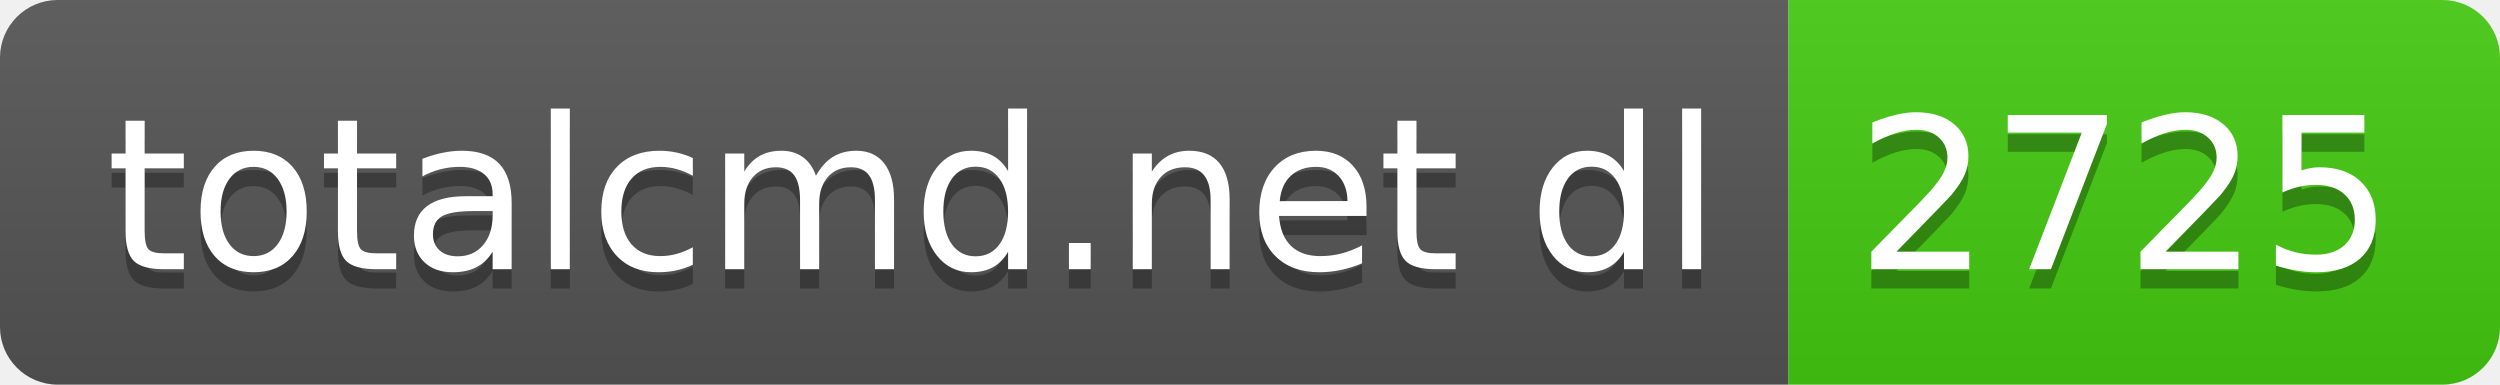
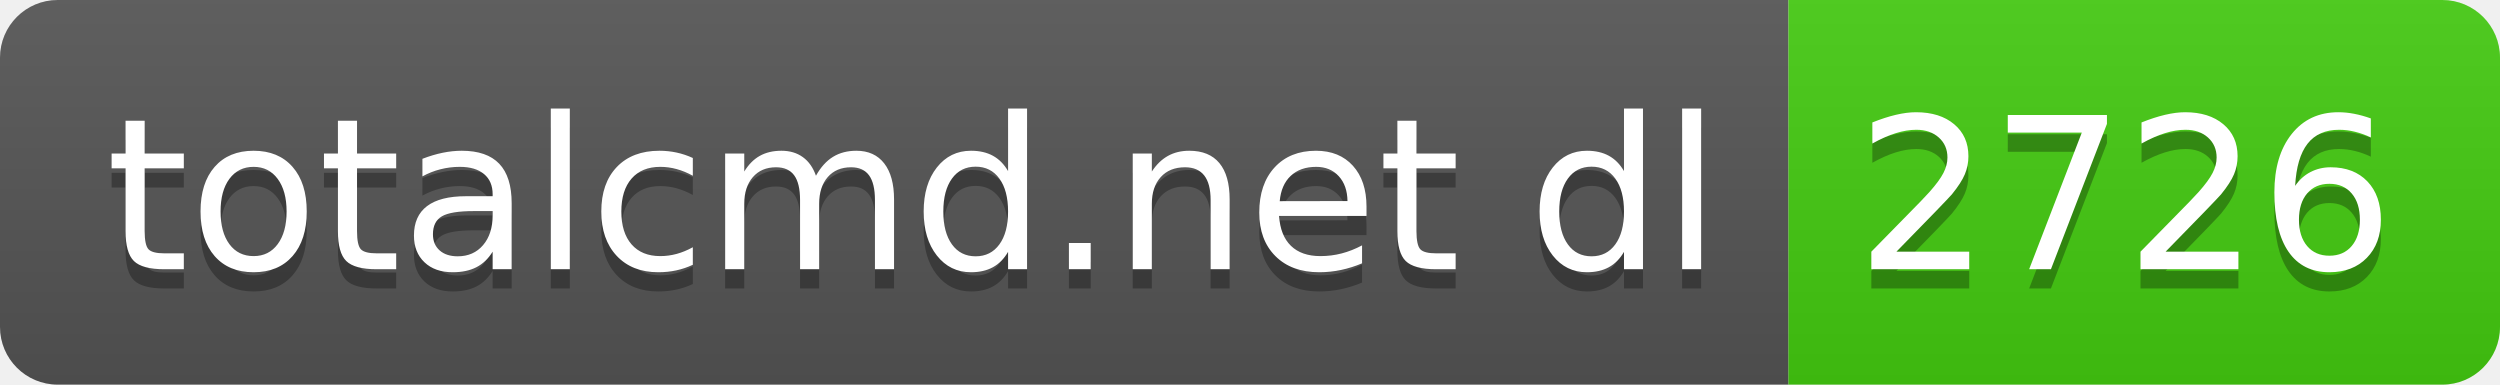
- <svg xmlns="http://www.w3.org/2000/svg" width="130" height="20" role="img" aria-label="totalcmd.net dl: 2725">
+ <svg xmlns="http://www.w3.org/2000/svg" width="130" height="20" role="img" aria-label="totalcmd.net dl: 2726">
  <linearGradient id="s" x2="0" y2="100%">
    <stop offset="0" stop-color="#bbb" stop-opacity=".1" />
    <stop offset="1" stop-opacity=".1" />
  </linearGradient>
  <clipPath id="r">
    <rect width="130" height="20" rx="3" fill="#fff" />
  </clipPath>
  <g clip-path="url(#r)">
    <rect width="93" height="20" fill="#555" />
    <rect x="93" width="37" height="20" fill="#4c1" />
    <rect width="130" height="20" fill="url(#s)" />
  </g>
  <g fill="#fff" text-anchor="middle" font-family="Verdana,Geneva,DejaVu Sans,sans-serif" text-rendering="geometricPrecision" font-size="110">
    <text aria-hidden="true" x="475" y="150" fill="#010101" fill-opacity=".3" transform="scale(.1)" textLength="830">totalcmd.net dl</text>
    <text x="475" y="140" transform="scale(.1)" fill="#fff" textLength="830">totalcmd.net dl</text>
-     <text aria-hidden="true" x="1105" y="150" fill="#010101" fill-opacity=".3" transform="scale(.1)" textLength="270">2725</text>
-     <text x="1105" y="140" transform="scale(.1)" fill="#fff" textLength="270">2725</text>
+     <text aria-hidden="true" x="1105" y="150" fill="#010101" fill-opacity=".3" transform="scale(.1)" textLength="270">2726</text>
+     <text x="1105" y="140" transform="scale(.1)" fill="#fff" textLength="270">2726</text>
  </g>
</svg>
